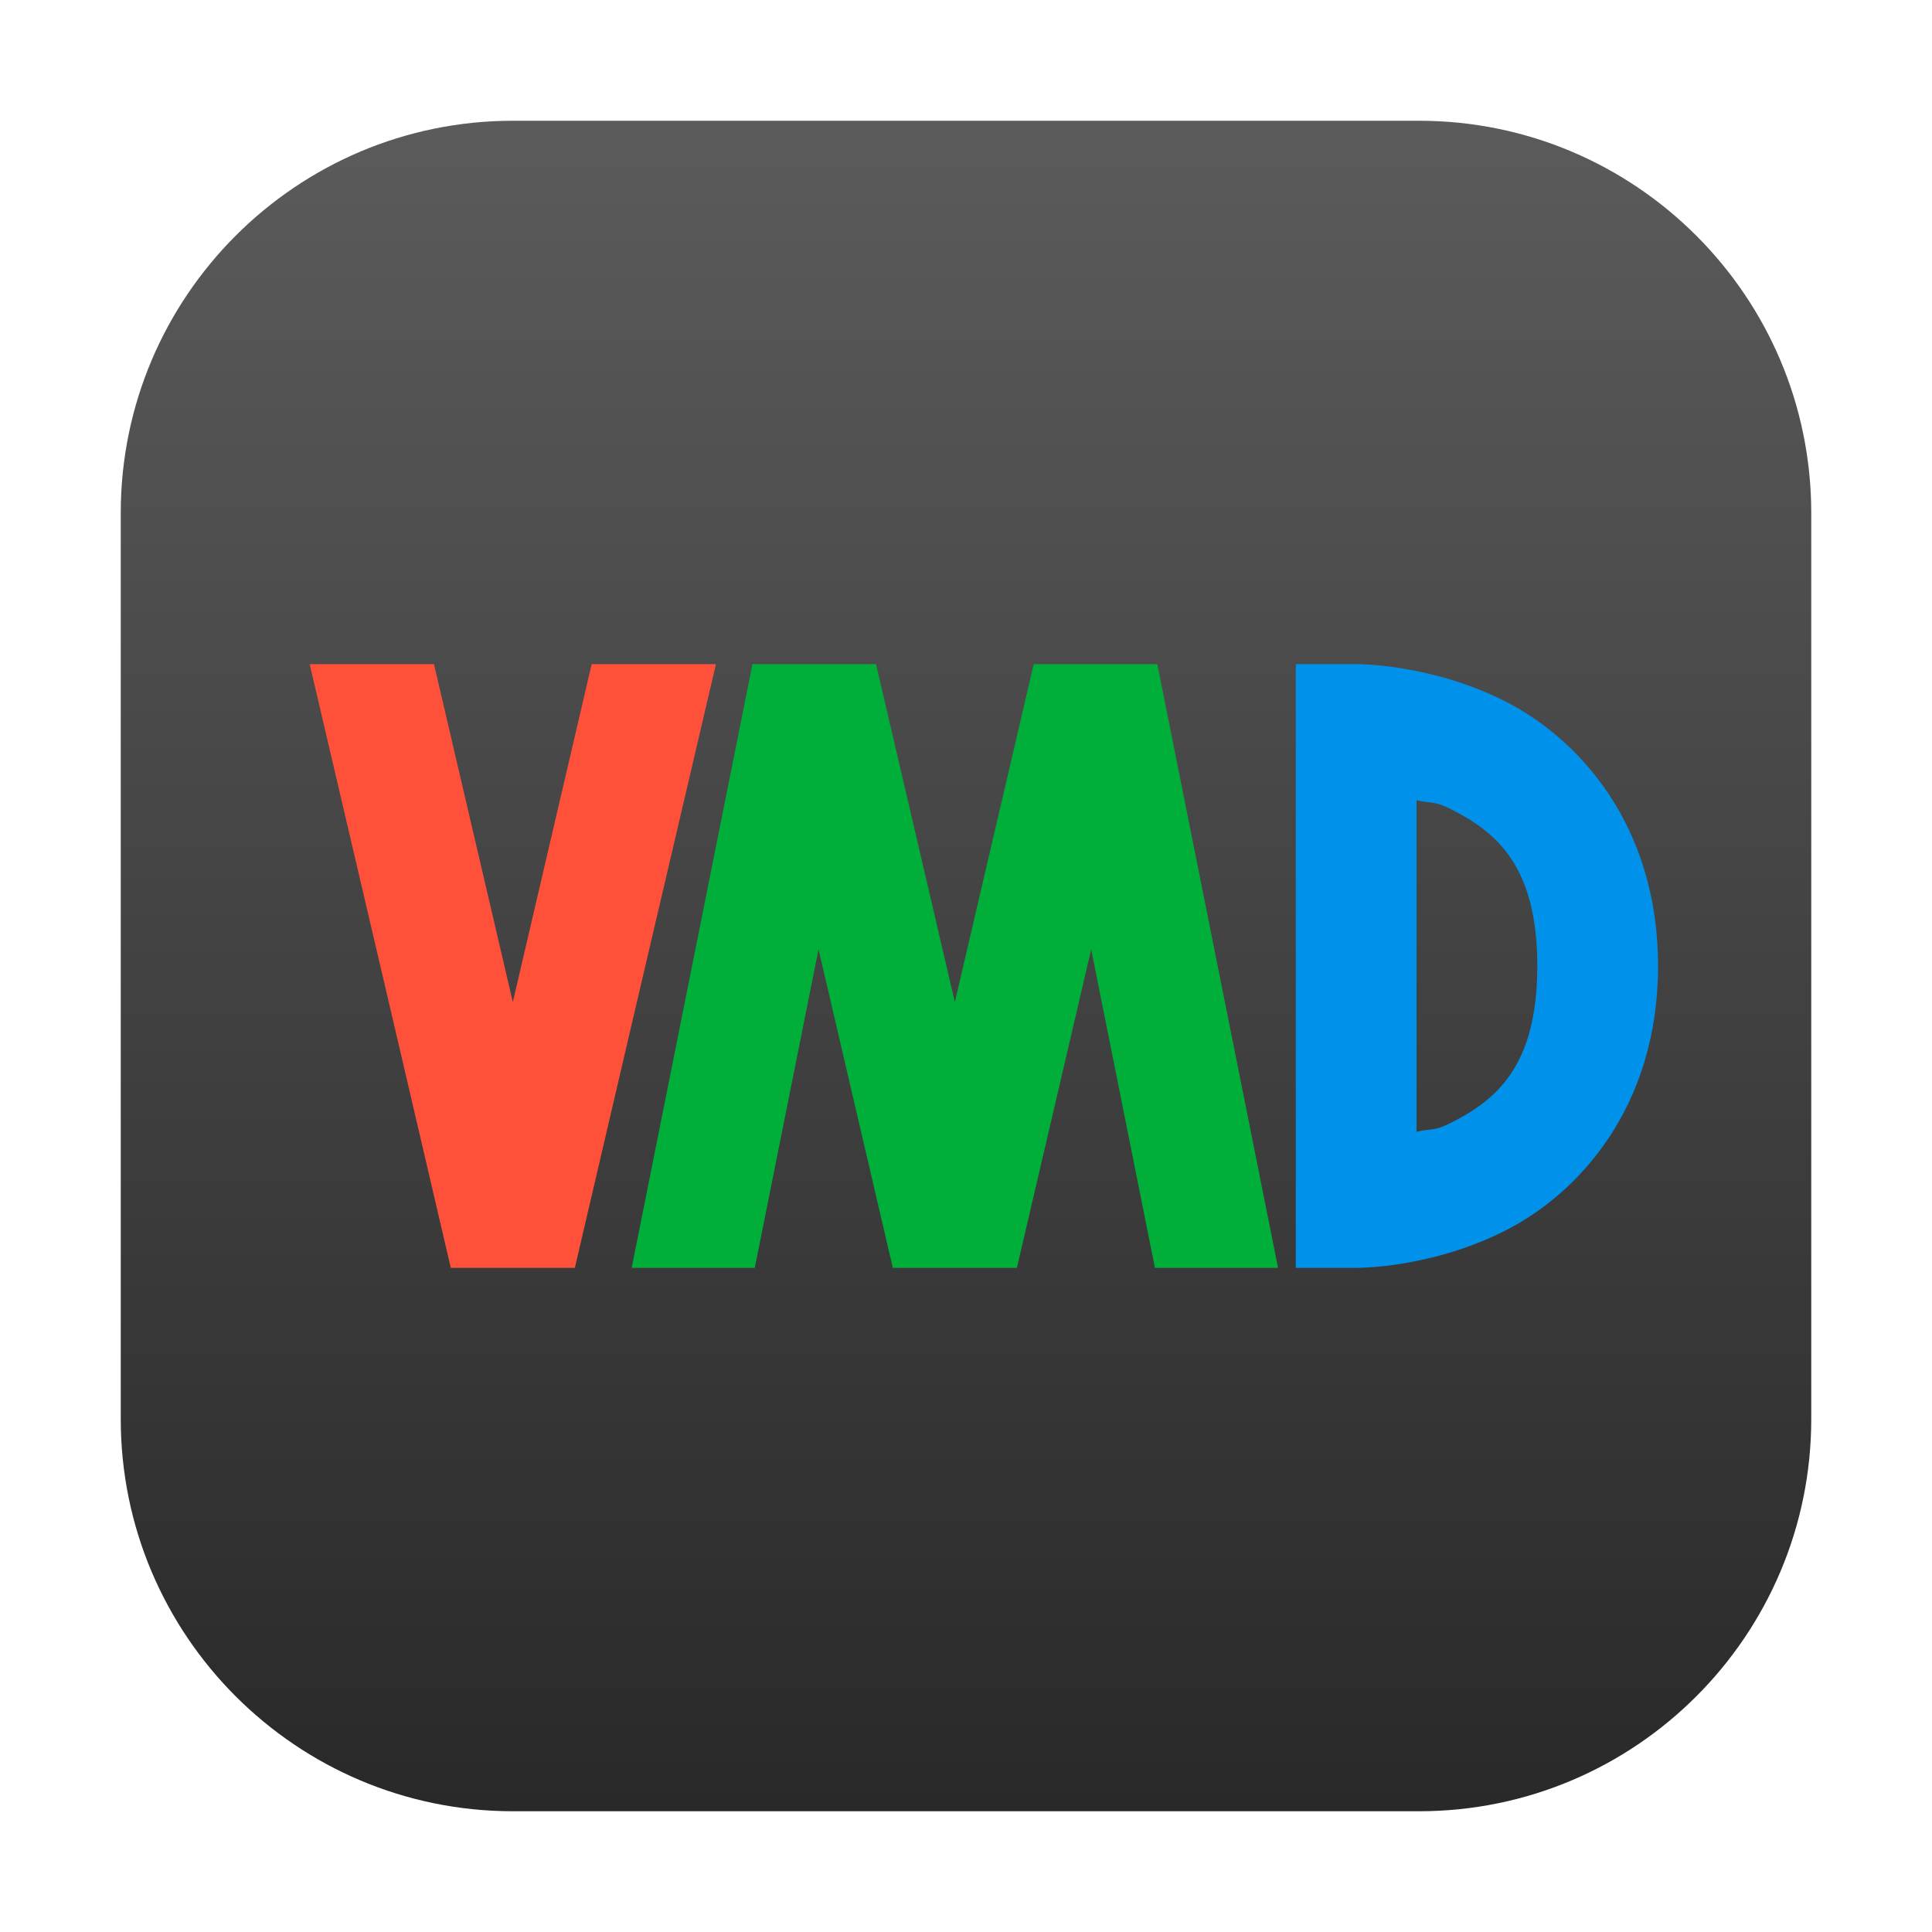
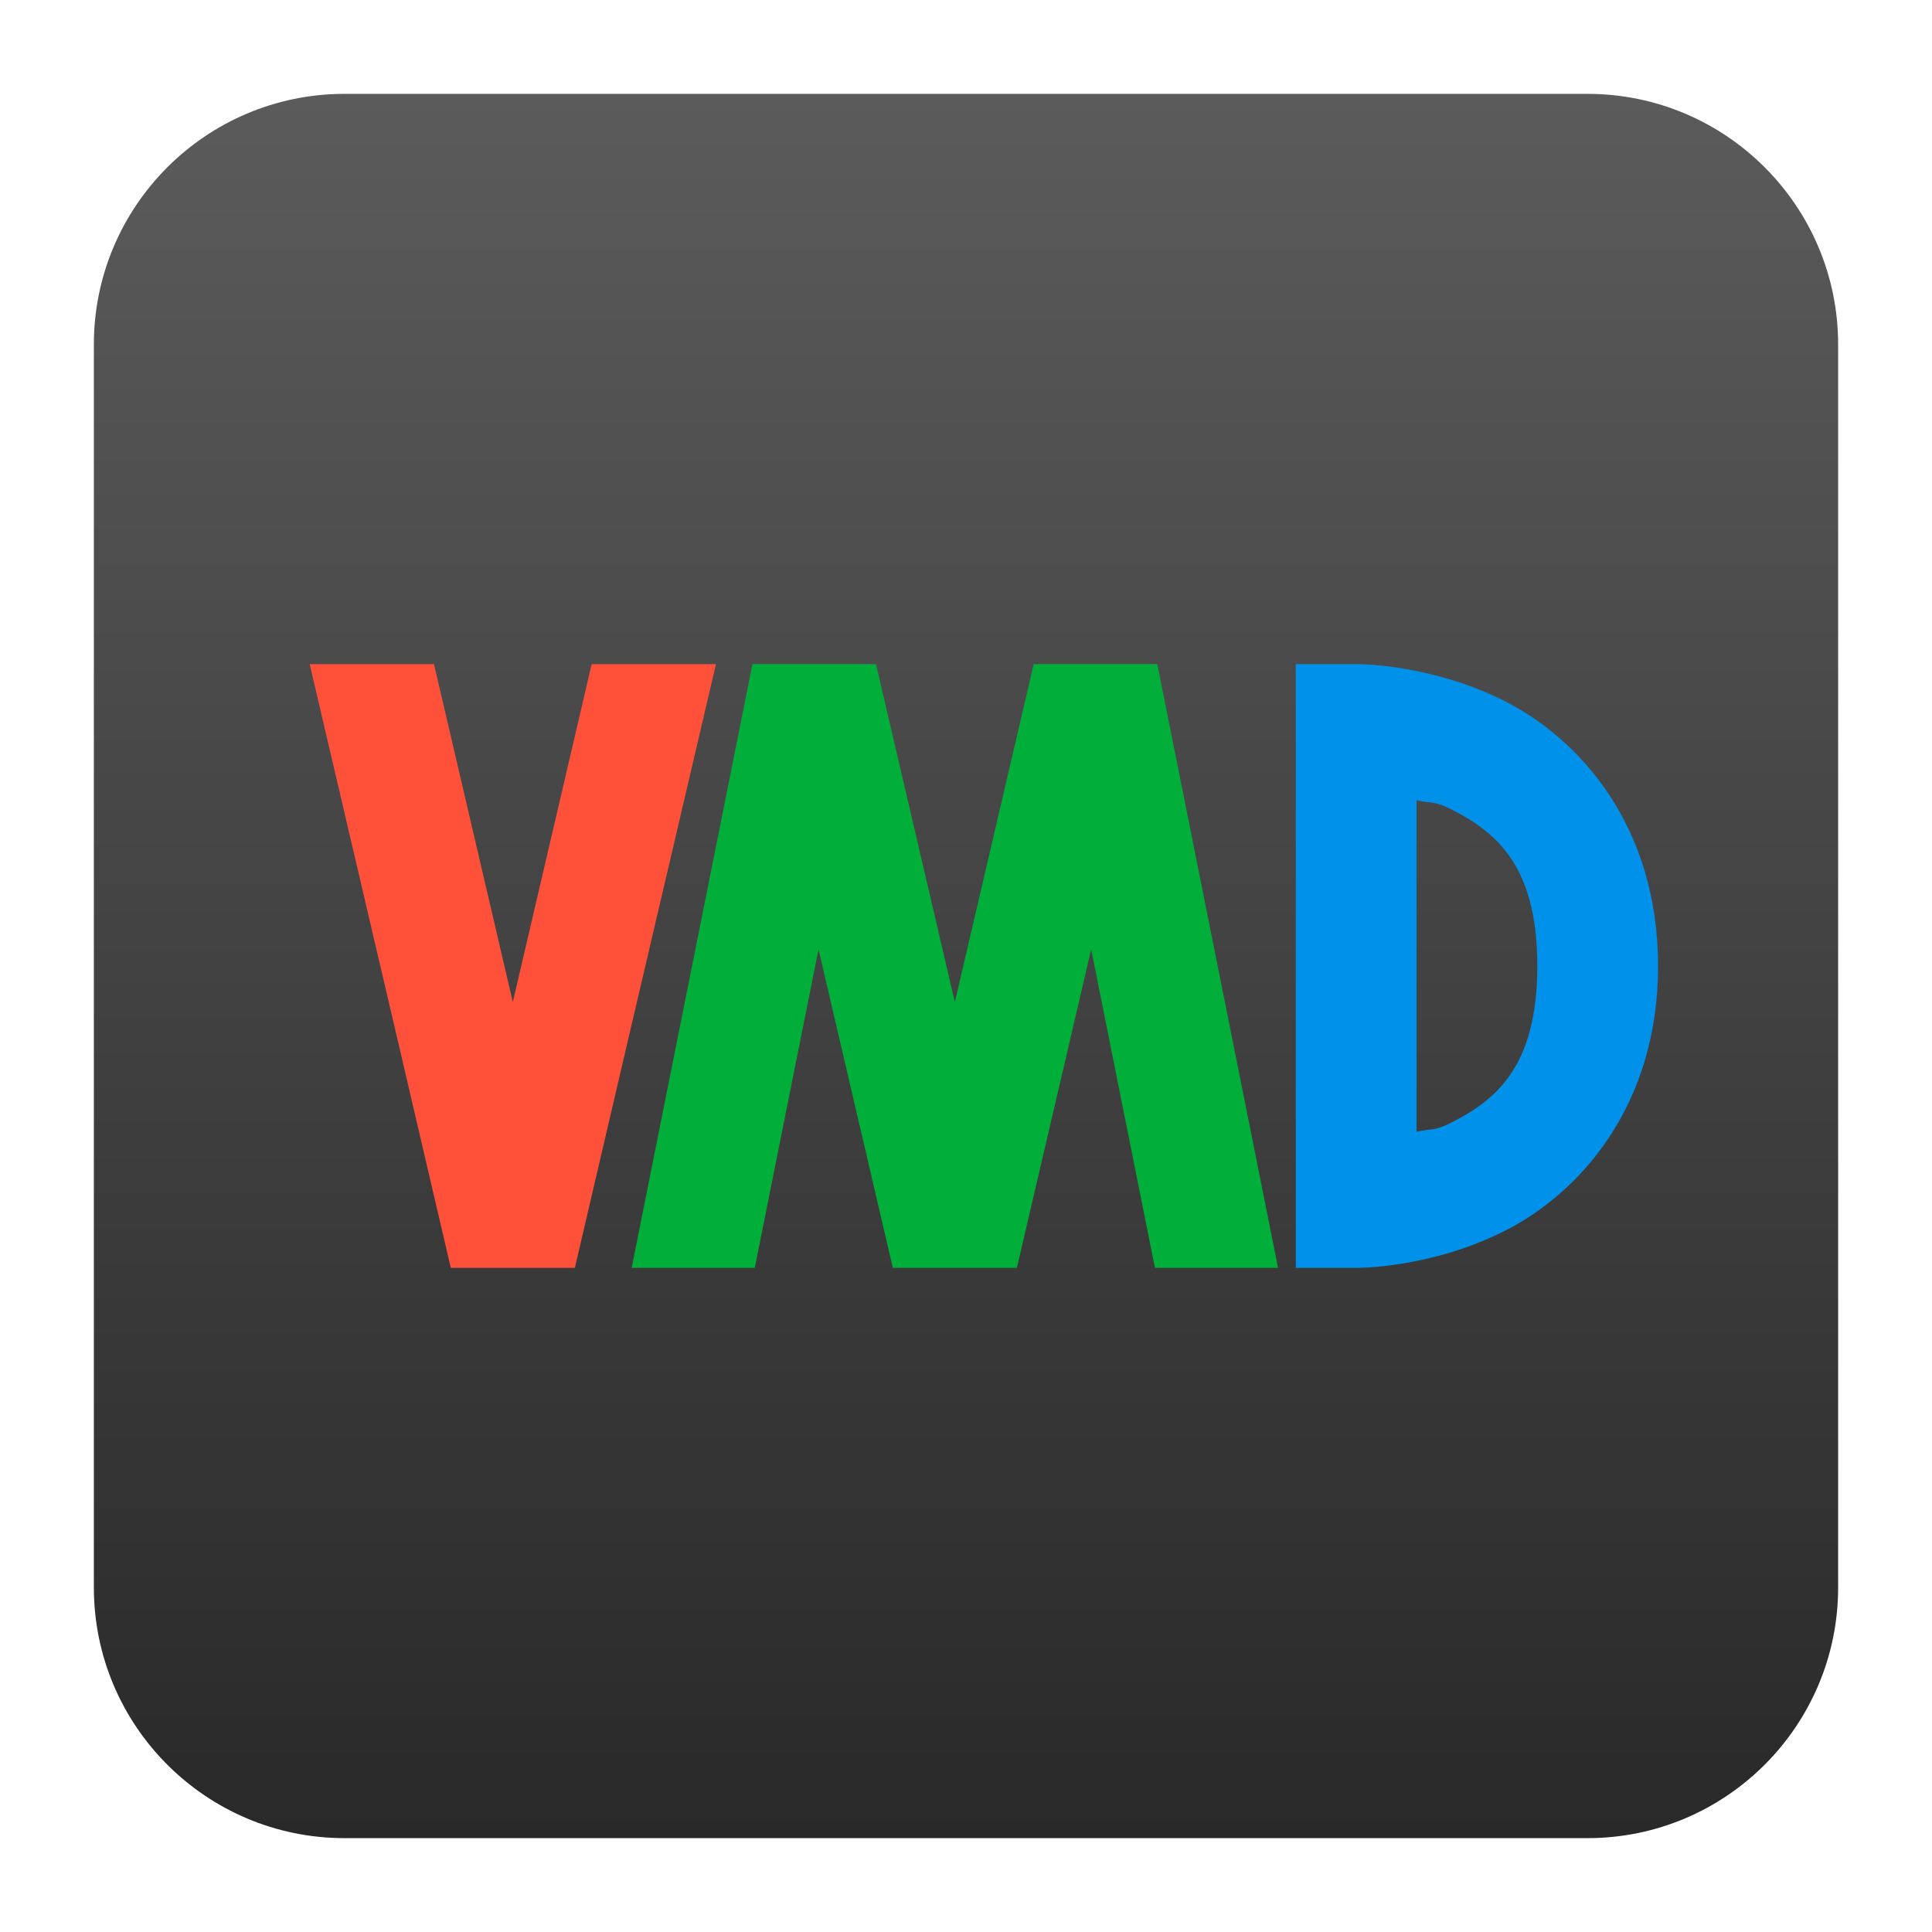
- <svg xmlns="http://www.w3.org/2000/svg" style="clip-rule:evenodd;fill-rule:evenodd;stroke-linejoin:round;stroke-miterlimit:1.414" version="1.1" viewBox="0 0 64 64">
-   <path d="m47.008 4c7.17 0 12.992 5.822 12.992 12.992v30.016c0 7.17-5.822 12.992-12.992 12.992h-30.016c-7.17 0-12.992-5.822-12.992-12.992v-30.016c0-7.17 5.822-12.992 12.992-12.992h30.016z" style="fill:url(#_Linear1)" />
-   <path d="m10.259 22l2.833 12.107 1.841 7.893h4.11l1.841-7.893 0.166-0.709 2.667-11.398h-4.117l-2.612 11.195-2.612-11.195h-4.117z" style="fill-rule:nonzero;fill:#ff513a" />
-   <path d="m24.925 22l-3.922 19.607-0.078 0.393h4.078l2.112-10.552 2.461 10.552h4.11l2.461-10.552 2.112 10.552h4.078l-0.078-0.393-3.922-19.607h-4.094l-2.612 11.195-2.612-11.195h-4.094z" style="fill-rule:nonzero;fill:#00af3a" />
-   <path d="m42.925 22v20h2s2.416 0.028 4.893-1.211c2.478-1.238 5.107-4.122 5.107-8.789s-2.629-7.551-5.107-8.789c-2.477-1.239-4.893-1.211-4.893-1.211h-2zm4 4.508c0.484 0.117 0.564 0.01 1.107 0.281 1.523 0.762 2.893 1.878 2.893 5.211s-1.37 4.449-2.893 5.211c-0.543 0.271-0.623 0.164-1.107 0.281v-10.984z" style="fill-rule:nonzero;fill:#0092eb" />
+ <svg xmlns="http://www.w3.org/2000/svg" style="clip-rule:evenodd;fill-rule:evenodd;stroke-linejoin:round;stroke-miterlimit:2" version="1.1" viewBox="0 0 48 48">
+   <path d="m45.668 8.56c0-3.438-2.79-6.228-6.228-6.228h-30.88c-3.438 0-6.228 2.79-6.228 6.228v30.88c0 3.438 2.79 6.228 6.228 6.228h30.88c3.438 0 6.228-2.79 6.228-6.228v-30.88z" style="fill:url(#_Linear1)" />
+   <path d="m7.694 16.5l2.125 9.08 1.381 5.92h3.082l1.381-5.92 0.125-0.532 2-8.548h-3.088l-1.959 8.396-1.959-8.396h-3.088z" style="fill-rule:nonzero;fill:#ff513a" />
+   <path d="m18.694 16.5l-2.942 14.705-0.058 0.295h3.058l1.584-7.914 1.846 7.914h3.082l1.846-7.914 1.584 7.914h3.059l-0.059-0.295-2.941-14.705h-3.071l-1.959 8.396-1.959-8.396h-3.07z" style="fill-rule:nonzero;fill:#00af3a" />
+   <path d="m32.194 16.5v15h1.5s1.812 0.021 3.669-0.908c1.859-0.929 3.831-3.092 3.831-6.592s-1.972-5.663-3.831-6.592c-1.857-0.929-3.669-0.908-3.669-0.908h-1.5zm3 3.381c0.363 0.088 0.423 8e-3 0.83 0.211 1.142 0.571 2.17 1.408 2.17 3.908s-1.028 3.337-2.17 3.908c-0.407 0.203-0.467 0.123-0.83 0.211v-8.238z" style="fill-rule:nonzero;fill:#0092eb" />
  <defs>
-     <linearGradient id="_Linear1" x2="1" gradientTransform="matrix(0,-56,-56,0,32,60)" gradientUnits="userSpaceOnUse">
+     <linearGradient id="_Linear1" x2="1" gradientTransform="matrix(2.65356e-15,-43.336,43.336,2.65356e-15,-149.344,45.668)" gradientUnits="userSpaceOnUse">
      <stop style="stop-color:#292929" offset="0" />
      <stop style="stop-color:#5b5b5b" offset="1" />
    </linearGradient>
  </defs>
</svg>
